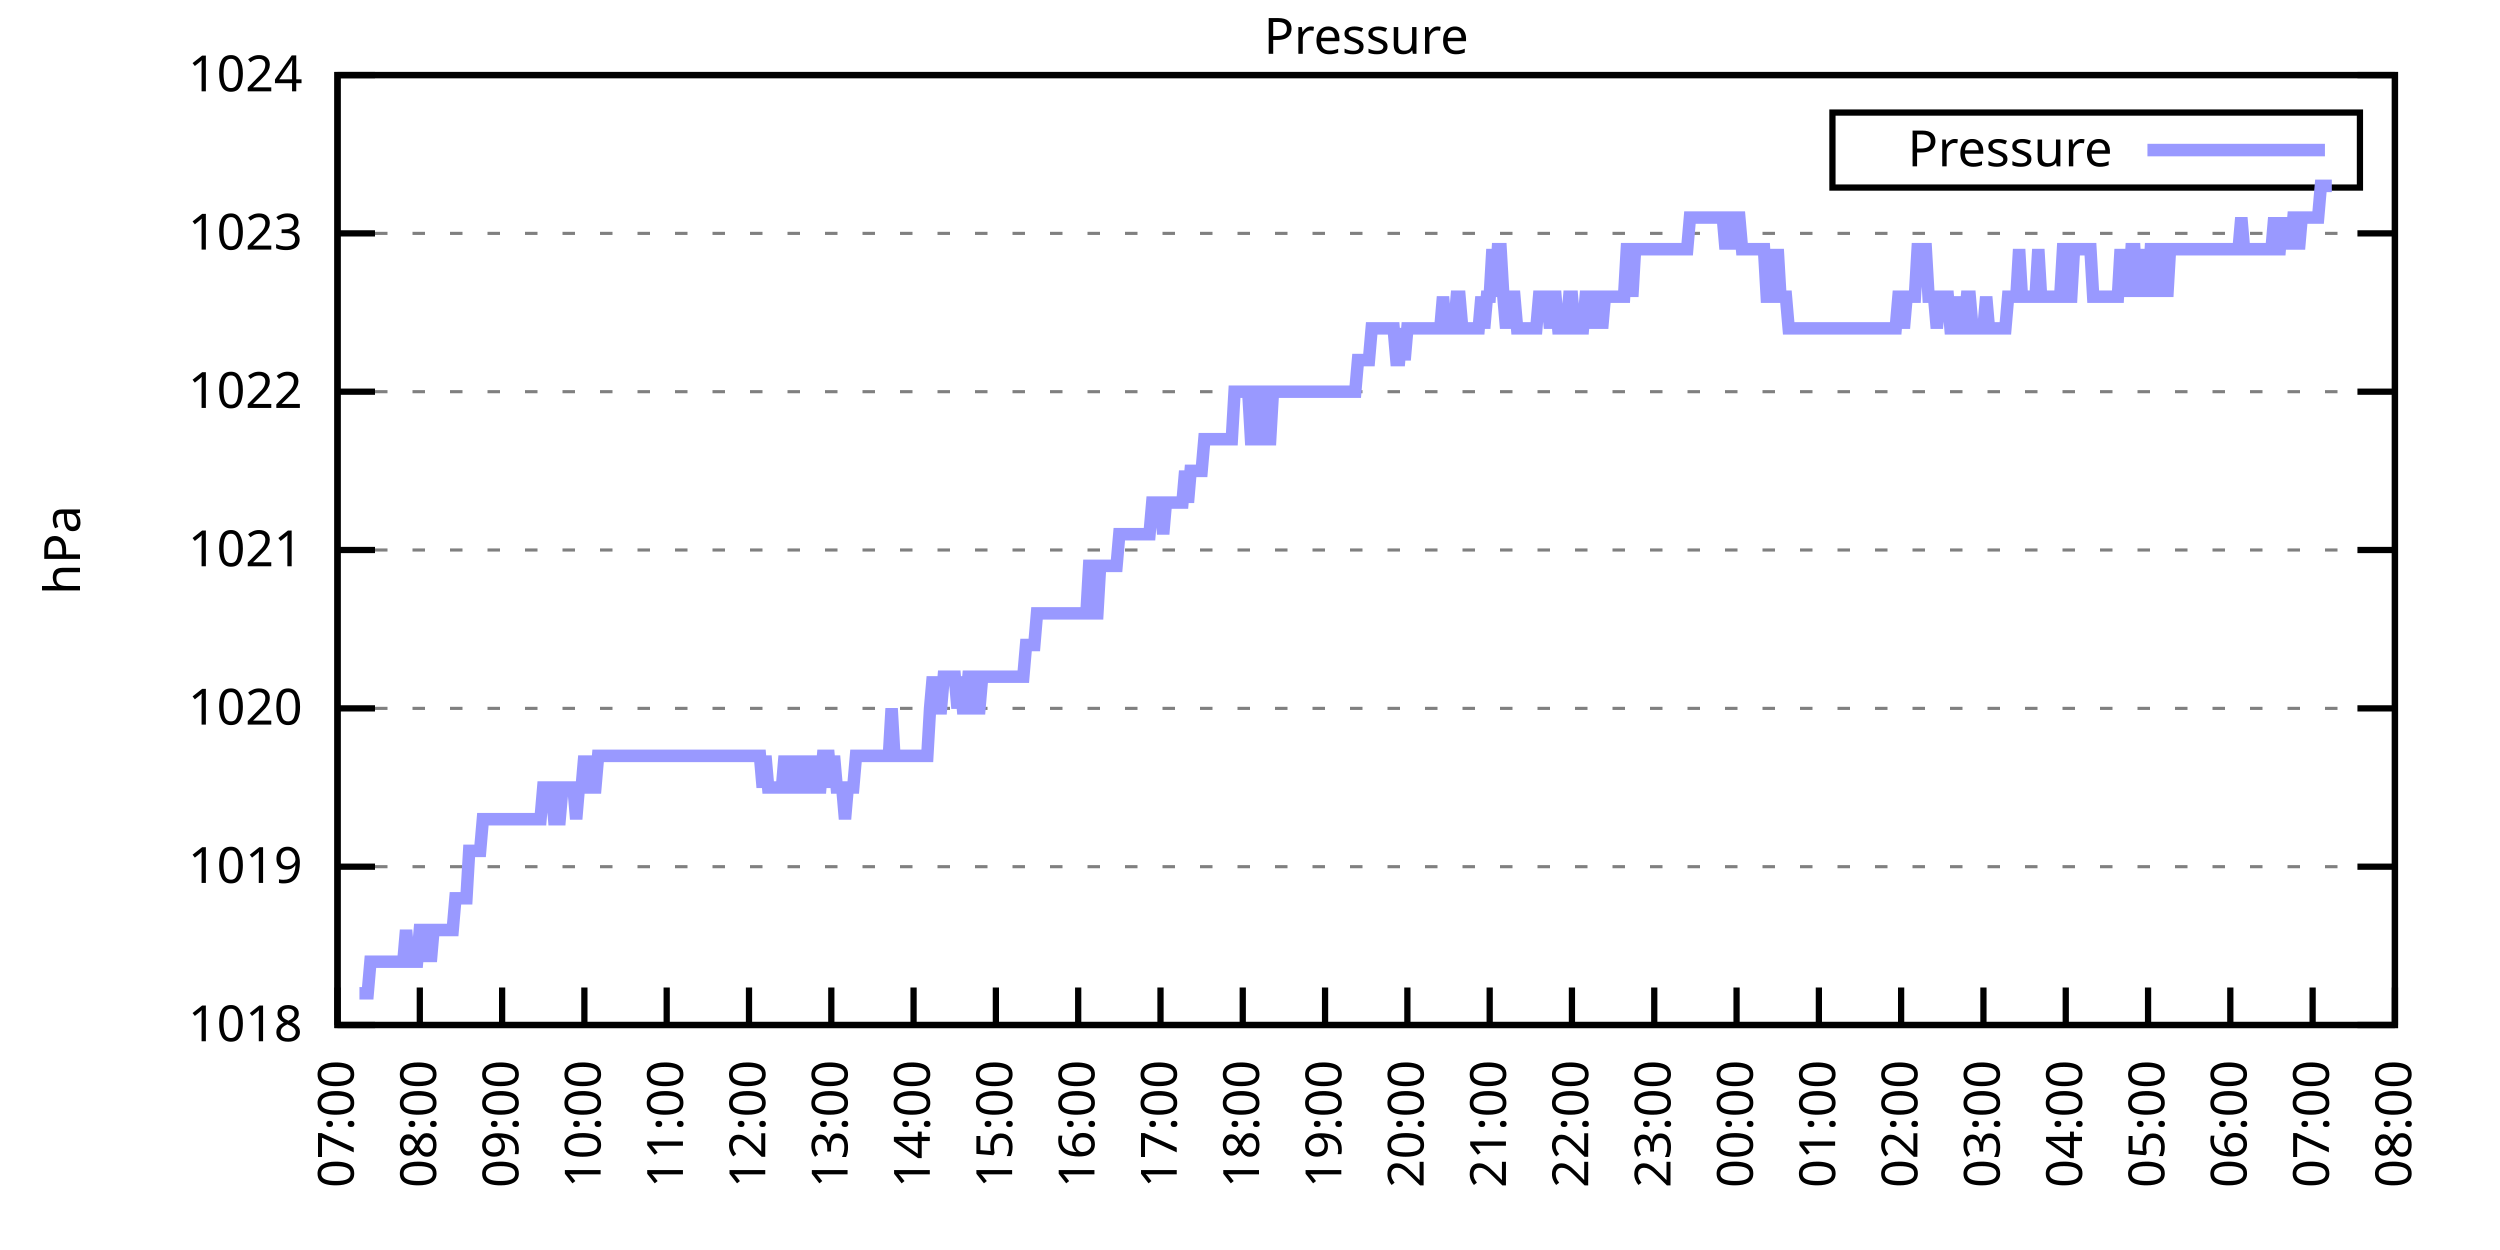
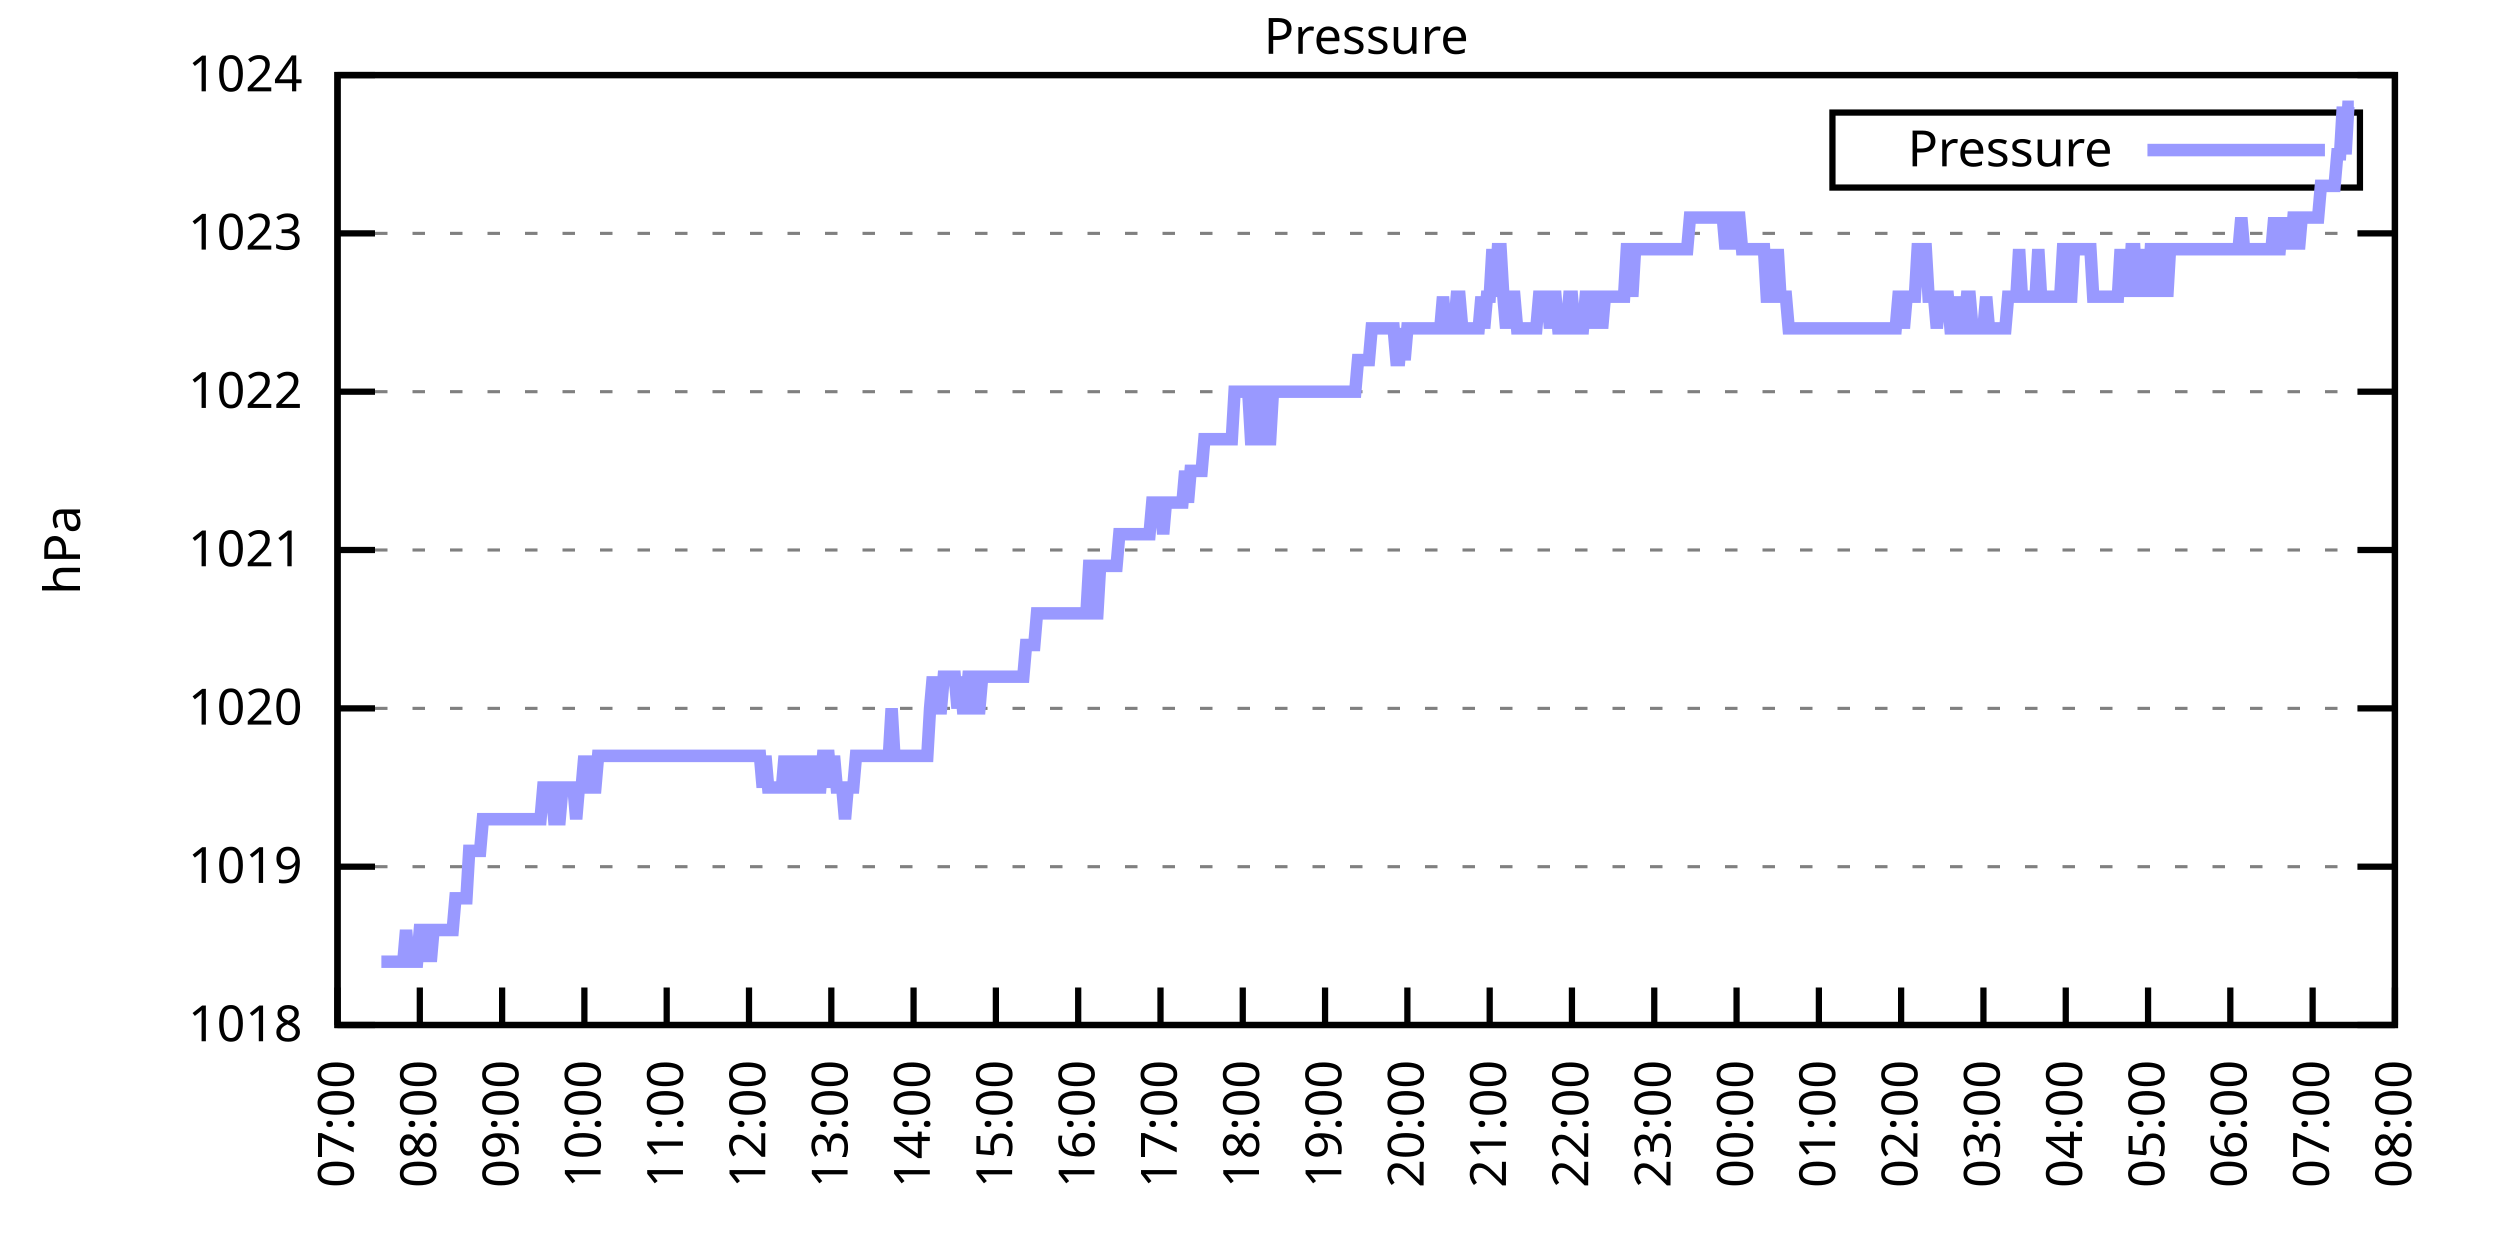
<svg xmlns="http://www.w3.org/2000/svg" xmlns:xlink="http://www.w3.org/1999/xlink" width="400" height="200" viewBox="0 0 400 200">
  <g id="gnuplot_canvas">
    <rect x="0" y="0" width="400" height="200" fill="none" />
    <defs>
      <circle id="gpDot" r="0.5" stroke-width="0.5" stroke="currentColor" />
      <path id="gpPt0" stroke-width="0.333" stroke="currentColor" d="M-1,0 h2 M0,-1 v2" />
      <path id="gpPt1" stroke-width="0.333" stroke="currentColor" d="M-1,-1 L1,1 M1,-1 L-1,1" />
      <path id="gpPt2" stroke-width="0.333" stroke="currentColor" d="M-1,0 L1,0 M0,-1 L0,1 M-1,-1 L1,1 M-1,1 L1,-1" />
      <rect id="gpPt3" stroke-width="0.333" stroke="currentColor" x="-1" y="-1" width="2" height="2" />
      <rect id="gpPt4" stroke-width="0.333" stroke="currentColor" fill="currentColor" x="-1" y="-1" width="2" height="2" />
      <circle id="gpPt5" stroke-width="0.333" stroke="currentColor" cx="0" cy="0" r="1" />
      <use xlink:href="#gpPt5" id="gpPt6" fill="currentColor" stroke="none" />
      <path id="gpPt7" stroke-width="0.333" stroke="currentColor" d="M0,-1.33 L-1.33,0.67 L1.33,0.67 z" />
      <use xlink:href="#gpPt7" id="gpPt8" fill="currentColor" stroke="none" />
      <use xlink:href="#gpPt7" id="gpPt9" stroke="currentColor" transform="rotate(180)" />
      <use xlink:href="#gpPt9" id="gpPt10" fill="currentColor" stroke="none" />
      <use xlink:href="#gpPt3" id="gpPt11" stroke="currentColor" transform="rotate(45)" />
      <use xlink:href="#gpPt11" id="gpPt12" fill="currentColor" stroke="none" />
      <path id="gpPt13" stroke-width="0.333" stroke="currentColor" d="M0,1.330 L1.265,0.411 L0.782,-1.067 L-0.782,-1.076 L-1.265,0.411 z" />
      <use xlink:href="#gpPt13" id="gpPt14" fill="currentColor" stroke="none" />
      <filter id="textbox" filterUnits="objectBoundingBox" x="0" y="0" height="1" width="1">
        <feFlood flood-color="white" flood-opacity="1" result="bgnd" />
        <feComposite in="SourceGraphic" in2="bgnd" operator="atop" />
      </filter>
      <filter id="greybox" filterUnits="objectBoundingBox" x="0" y="0" height="1" width="1">
        <feFlood flood-color="lightgrey" flood-opacity="1" result="grey" />
        <feComposite in="SourceGraphic" in2="grey" operator="atop" />
      </filter>
    </defs>
    <g fill="none" color="white" stroke="currentColor" stroke-width="1.00" stroke-linecap="butt" stroke-linejoin="miter">
</g>
    <g fill="none" color="black" stroke="currentColor" stroke-width="1.00" stroke-linecap="butt" stroke-linejoin="miter">
      <g stroke="none" shape-rendering="crispEdges">
        <polygon fill="rgb(255, 255, 255)" points="54.00,164.00 383.18,164.00 383.18,12.02 54.00,12.02 " />
      </g>
    </g>
    <g fill="none" color="black" stroke="currentColor" stroke-width="1.00" stroke-linecap="butt" stroke-linejoin="miter">
</g>
    <g fill="none" color="black" stroke="black" stroke-width="0.50" stroke-linecap="butt" stroke-linejoin="miter">
</g>
    <g fill="none" color="gray" stroke="currentColor" stroke-width="0.50" stroke-linecap="butt" stroke-linejoin="miter">
      <path stroke="gray" stroke-dasharray="2,4" class="gridline" d="M54.00,164.00 L383.19,164.00  " />
    </g>
    <g fill="none" color="gray" stroke="gray" stroke-width="1.00" stroke-linecap="butt" stroke-linejoin="miter">
</g>
    <g fill="none" color="black" stroke="currentColor" stroke-width="1.00" stroke-linecap="butt" stroke-linejoin="miter">
      <path stroke="black" d="M54.00,164.00 L60.00,164.00 M383.19,164.00 L377.19,164.00  " />
      <g transform="translate(48.40,166.60)" stroke="none" fill="black" font-family="Sans" font-size="8.00" text-anchor="end">
        <text>
          <tspan font-family="Sans"> 1018</tspan>
        </text>
      </g>
    </g>
    <g fill="none" color="black" stroke="currentColor" stroke-width="1.00" stroke-linecap="butt" stroke-linejoin="miter">
</g>
    <g fill="none" color="black" stroke="black" stroke-width="0.50" stroke-linecap="butt" stroke-linejoin="miter">
</g>
    <g fill="none" color="gray" stroke="currentColor" stroke-width="0.50" stroke-linecap="butt" stroke-linejoin="miter">
      <path stroke="gray" stroke-dasharray="2,4" class="gridline" d="M54.00,138.67 L383.19,138.67  " />
    </g>
    <g fill="none" color="gray" stroke="gray" stroke-width="1.00" stroke-linecap="butt" stroke-linejoin="miter">
</g>
    <g fill="none" color="black" stroke="currentColor" stroke-width="1.00" stroke-linecap="butt" stroke-linejoin="miter">
      <path stroke="black" d="M54.00,138.67 L60.00,138.67 M383.19,138.67 L377.19,138.67  " />
      <g transform="translate(48.40,141.27)" stroke="none" fill="black" font-family="Sans" font-size="8.00" text-anchor="end">
        <text>
          <tspan font-family="Sans"> 1019</tspan>
        </text>
      </g>
    </g>
    <g fill="none" color="black" stroke="currentColor" stroke-width="1.00" stroke-linecap="butt" stroke-linejoin="miter">
</g>
    <g fill="none" color="black" stroke="black" stroke-width="0.50" stroke-linecap="butt" stroke-linejoin="miter">
</g>
    <g fill="none" color="gray" stroke="currentColor" stroke-width="0.50" stroke-linecap="butt" stroke-linejoin="miter">
      <path stroke="gray" stroke-dasharray="2,4" class="gridline" d="M54.00,113.34 L383.19,113.34  " />
    </g>
    <g fill="none" color="gray" stroke="gray" stroke-width="1.00" stroke-linecap="butt" stroke-linejoin="miter">
</g>
    <g fill="none" color="black" stroke="currentColor" stroke-width="1.00" stroke-linecap="butt" stroke-linejoin="miter">
      <path stroke="black" d="M54.00,113.34 L60.00,113.34 M383.19,113.34 L377.19,113.34  " />
      <g transform="translate(48.40,115.94)" stroke="none" fill="black" font-family="Sans" font-size="8.00" text-anchor="end">
        <text>
          <tspan font-family="Sans"> 1020</tspan>
        </text>
      </g>
    </g>
    <g fill="none" color="black" stroke="currentColor" stroke-width="1.00" stroke-linecap="butt" stroke-linejoin="miter">
</g>
    <g fill="none" color="black" stroke="black" stroke-width="0.50" stroke-linecap="butt" stroke-linejoin="miter">
</g>
    <g fill="none" color="gray" stroke="currentColor" stroke-width="0.50" stroke-linecap="butt" stroke-linejoin="miter">
      <path stroke="gray" stroke-dasharray="2,4" class="gridline" d="M54.00,88.00 L383.19,88.00  " />
    </g>
    <g fill="none" color="gray" stroke="gray" stroke-width="1.00" stroke-linecap="butt" stroke-linejoin="miter">
</g>
    <g fill="none" color="black" stroke="currentColor" stroke-width="1.00" stroke-linecap="butt" stroke-linejoin="miter">
      <path stroke="black" d="M54.00,88.00 L60.00,88.00 M383.19,88.00 L377.19,88.00  " />
      <g transform="translate(48.40,90.60)" stroke="none" fill="black" font-family="Sans" font-size="8.00" text-anchor="end">
        <text>
          <tspan font-family="Sans"> 1021</tspan>
        </text>
      </g>
    </g>
    <g fill="none" color="black" stroke="currentColor" stroke-width="1.00" stroke-linecap="butt" stroke-linejoin="miter">
</g>
    <g fill="none" color="black" stroke="black" stroke-width="0.50" stroke-linecap="butt" stroke-linejoin="miter">
</g>
    <g fill="none" color="gray" stroke="currentColor" stroke-width="0.50" stroke-linecap="butt" stroke-linejoin="miter">
      <path stroke="gray" stroke-dasharray="2,4" class="gridline" d="M54.00,62.67 L383.19,62.67  " />
    </g>
    <g fill="none" color="gray" stroke="gray" stroke-width="1.00" stroke-linecap="butt" stroke-linejoin="miter">
</g>
    <g fill="none" color="black" stroke="currentColor" stroke-width="1.00" stroke-linecap="butt" stroke-linejoin="miter">
      <path stroke="black" d="M54.00,62.67 L60.00,62.67 M383.19,62.67 L377.19,62.67  " />
      <g transform="translate(48.40,65.27)" stroke="none" fill="black" font-family="Sans" font-size="8.00" text-anchor="end">
        <text>
          <tspan font-family="Sans"> 1022</tspan>
        </text>
      </g>
    </g>
    <g fill="none" color="black" stroke="currentColor" stroke-width="1.00" stroke-linecap="butt" stroke-linejoin="miter">
</g>
    <g fill="none" color="black" stroke="black" stroke-width="0.50" stroke-linecap="butt" stroke-linejoin="miter">
</g>
    <g fill="none" color="gray" stroke="currentColor" stroke-width="0.50" stroke-linecap="butt" stroke-linejoin="miter">
      <path stroke="gray" stroke-dasharray="2,4" class="gridline" d="M54.00,37.34 L383.19,37.34  " />
    </g>
    <g fill="none" color="gray" stroke="gray" stroke-width="1.00" stroke-linecap="butt" stroke-linejoin="miter">
</g>
    <g fill="none" color="black" stroke="currentColor" stroke-width="1.00" stroke-linecap="butt" stroke-linejoin="miter">
      <path stroke="black" d="M54.00,37.34 L60.00,37.34 M383.19,37.34 L377.19,37.34  " />
      <g transform="translate(48.40,39.94)" stroke="none" fill="black" font-family="Sans" font-size="8.00" text-anchor="end">
        <text>
          <tspan font-family="Sans"> 1023</tspan>
        </text>
      </g>
    </g>
    <g fill="none" color="black" stroke="currentColor" stroke-width="1.00" stroke-linecap="butt" stroke-linejoin="miter">
</g>
    <g fill="none" color="black" stroke="black" stroke-width="0.50" stroke-linecap="butt" stroke-linejoin="miter">
</g>
    <g fill="none" color="gray" stroke="currentColor" stroke-width="0.50" stroke-linecap="butt" stroke-linejoin="miter">
      <path stroke="gray" stroke-dasharray="2,4" class="gridline" d="M54.00,12.01 L383.19,12.01  " />
    </g>
    <g fill="none" color="gray" stroke="gray" stroke-width="1.00" stroke-linecap="butt" stroke-linejoin="miter">
</g>
    <g fill="none" color="black" stroke="currentColor" stroke-width="1.00" stroke-linecap="butt" stroke-linejoin="miter">
      <path stroke="black" d="M54.00,12.01 L60.00,12.01 M383.19,12.01 L377.19,12.01  " />
      <g transform="translate(48.40,14.61)" stroke="none" fill="black" font-family="Sans" font-size="8.00" text-anchor="end">
        <text>
          <tspan font-family="Sans"> 1024</tspan>
        </text>
      </g>
    </g>
    <g fill="none" color="black" stroke="currentColor" stroke-width="1.00" stroke-linecap="butt" stroke-linejoin="miter">
      <path stroke="black" d="M54.00,164.00 L54.00,158.00  " />
      <g transform="translate(56.60,169.60) rotate(270.00)" stroke="none" fill="black" font-family="Sans" font-size="8.00" text-anchor="end">
        <text>
          <tspan font-family="Sans">07:00</tspan>
        </text>
      </g>
    </g>
    <g fill="none" color="black" stroke="currentColor" stroke-width="1.00" stroke-linecap="butt" stroke-linejoin="miter">
      <path stroke="black" d="M67.17,164.00 L67.17,158.00  " />
      <g transform="translate(69.77,169.60) rotate(270.00)" stroke="none" fill="black" font-family="Sans" font-size="8.00" text-anchor="end">
        <text>
          <tspan font-family="Sans">08:00</tspan>
        </text>
      </g>
    </g>
    <g fill="none" color="black" stroke="currentColor" stroke-width="1.00" stroke-linecap="butt" stroke-linejoin="miter">
      <path stroke="black" d="M80.34,164.00 L80.34,158.00  " />
      <g transform="translate(82.94,169.60) rotate(270.00)" stroke="none" fill="black" font-family="Sans" font-size="8.00" text-anchor="end">
        <text>
          <tspan font-family="Sans">09:00</tspan>
        </text>
      </g>
    </g>
    <g fill="none" color="black" stroke="currentColor" stroke-width="1.00" stroke-linecap="butt" stroke-linejoin="miter">
      <path stroke="black" d="M93.50,164.00 L93.50,158.00  " />
      <g transform="translate(96.10,169.60) rotate(270.00)" stroke="none" fill="black" font-family="Sans" font-size="8.00" text-anchor="end">
        <text>
          <tspan font-family="Sans">10:00</tspan>
        </text>
      </g>
    </g>
    <g fill="none" color="black" stroke="currentColor" stroke-width="1.00" stroke-linecap="butt" stroke-linejoin="miter">
      <path stroke="black" d="M106.67,164.00 L106.67,158.00  " />
      <g transform="translate(109.27,169.60) rotate(270.00)" stroke="none" fill="black" font-family="Sans" font-size="8.00" text-anchor="end">
        <text>
          <tspan font-family="Sans">11:00</tspan>
        </text>
      </g>
    </g>
    <g fill="none" color="black" stroke="currentColor" stroke-width="1.00" stroke-linecap="butt" stroke-linejoin="miter">
      <path stroke="black" d="M119.84,164.00 L119.84,158.00  " />
      <g transform="translate(122.44,169.60) rotate(270.00)" stroke="none" fill="black" font-family="Sans" font-size="8.00" text-anchor="end">
        <text>
          <tspan font-family="Sans">12:00</tspan>
        </text>
      </g>
    </g>
    <g fill="none" color="black" stroke="currentColor" stroke-width="1.00" stroke-linecap="butt" stroke-linejoin="miter">
      <path stroke="black" d="M133.01,164.00 L133.01,158.00  " />
      <g transform="translate(135.61,169.60) rotate(270.00)" stroke="none" fill="black" font-family="Sans" font-size="8.00" text-anchor="end">
        <text>
          <tspan font-family="Sans">13:00</tspan>
        </text>
      </g>
    </g>
    <g fill="none" color="black" stroke="currentColor" stroke-width="1.00" stroke-linecap="butt" stroke-linejoin="miter">
      <path stroke="black" d="M146.17,164.00 L146.17,158.00  " />
      <g transform="translate(148.77,169.60) rotate(270.00)" stroke="none" fill="black" font-family="Sans" font-size="8.00" text-anchor="end">
        <text>
          <tspan font-family="Sans">14:00</tspan>
        </text>
      </g>
    </g>
    <g fill="none" color="black" stroke="currentColor" stroke-width="1.00" stroke-linecap="butt" stroke-linejoin="miter">
      <path stroke="black" d="M159.34,164.00 L159.34,158.00  " />
      <g transform="translate(161.94,169.60) rotate(270.00)" stroke="none" fill="black" font-family="Sans" font-size="8.00" text-anchor="end">
        <text>
          <tspan font-family="Sans">15:00</tspan>
        </text>
      </g>
    </g>
    <g fill="none" color="black" stroke="currentColor" stroke-width="1.00" stroke-linecap="butt" stroke-linejoin="miter">
      <path stroke="black" d="M172.51,164.00 L172.51,158.00  " />
      <g transform="translate(175.11,169.60) rotate(270.00)" stroke="none" fill="black" font-family="Sans" font-size="8.00" text-anchor="end">
        <text>
          <tspan font-family="Sans">16:00</tspan>
        </text>
      </g>
    </g>
    <g fill="none" color="black" stroke="currentColor" stroke-width="1.00" stroke-linecap="butt" stroke-linejoin="miter">
      <path stroke="black" d="M185.68,164.00 L185.68,158.00  " />
      <g transform="translate(188.28,169.60) rotate(270.00)" stroke="none" fill="black" font-family="Sans" font-size="8.00" text-anchor="end">
        <text>
          <tspan font-family="Sans">17:00</tspan>
        </text>
      </g>
    </g>
    <g fill="none" color="black" stroke="currentColor" stroke-width="1.00" stroke-linecap="butt" stroke-linejoin="miter">
      <path stroke="black" d="M198.84,164.00 L198.84,158.00  " />
      <g transform="translate(201.44,169.60) rotate(270.00)" stroke="none" fill="black" font-family="Sans" font-size="8.00" text-anchor="end">
        <text>
          <tspan font-family="Sans">18:00</tspan>
        </text>
      </g>
    </g>
    <g fill="none" color="black" stroke="currentColor" stroke-width="1.00" stroke-linecap="butt" stroke-linejoin="miter">
      <path stroke="black" d="M212.01,164.00 L212.01,158.00  " />
      <g transform="translate(214.61,169.60) rotate(270.00)" stroke="none" fill="black" font-family="Sans" font-size="8.00" text-anchor="end">
        <text>
          <tspan font-family="Sans">19:00</tspan>
        </text>
      </g>
    </g>
    <g fill="none" color="black" stroke="currentColor" stroke-width="1.00" stroke-linecap="butt" stroke-linejoin="miter">
      <path stroke="black" d="M225.18,164.00 L225.18,158.00  " />
      <g transform="translate(227.78,169.60) rotate(270.00)" stroke="none" fill="black" font-family="Sans" font-size="8.00" text-anchor="end">
        <text>
          <tspan font-family="Sans">20:00</tspan>
        </text>
      </g>
    </g>
    <g fill="none" color="black" stroke="currentColor" stroke-width="1.00" stroke-linecap="butt" stroke-linejoin="miter">
      <path stroke="black" d="M238.35,164.00 L238.35,158.00  " />
      <g transform="translate(240.95,169.60) rotate(270.00)" stroke="none" fill="black" font-family="Sans" font-size="8.00" text-anchor="end">
        <text>
          <tspan font-family="Sans">21:00</tspan>
        </text>
      </g>
    </g>
    <g fill="none" color="black" stroke="currentColor" stroke-width="1.00" stroke-linecap="butt" stroke-linejoin="miter">
      <path stroke="black" d="M251.51,164.00 L251.51,158.00  " />
      <g transform="translate(254.11,169.60) rotate(270.00)" stroke="none" fill="black" font-family="Sans" font-size="8.00" text-anchor="end">
        <text>
          <tspan font-family="Sans">22:00</tspan>
        </text>
      </g>
    </g>
    <g fill="none" color="black" stroke="currentColor" stroke-width="1.00" stroke-linecap="butt" stroke-linejoin="miter">
      <path stroke="black" d="M264.68,164.00 L264.68,158.00  " />
      <g transform="translate(267.28,169.60) rotate(270.00)" stroke="none" fill="black" font-family="Sans" font-size="8.00" text-anchor="end">
        <text>
          <tspan font-family="Sans">23:00</tspan>
        </text>
      </g>
    </g>
    <g fill="none" color="black" stroke="currentColor" stroke-width="1.00" stroke-linecap="butt" stroke-linejoin="miter">
      <path stroke="black" d="M277.85,164.00 L277.85,158.00  " />
      <g transform="translate(280.45,169.60) rotate(270.00)" stroke="none" fill="black" font-family="Sans" font-size="8.00" text-anchor="end">
        <text>
          <tspan font-family="Sans">00:00</tspan>
        </text>
      </g>
    </g>
    <g fill="none" color="black" stroke="currentColor" stroke-width="1.00" stroke-linecap="butt" stroke-linejoin="miter">
      <path stroke="black" d="M291.02,164.00 L291.02,158.00  " />
      <g transform="translate(293.62,169.60) rotate(270.00)" stroke="none" fill="black" font-family="Sans" font-size="8.00" text-anchor="end">
        <text>
          <tspan font-family="Sans">01:00</tspan>
        </text>
      </g>
    </g>
    <g fill="none" color="black" stroke="currentColor" stroke-width="1.00" stroke-linecap="butt" stroke-linejoin="miter">
      <path stroke="black" d="M304.18,164.00 L304.18,158.00  " />
      <g transform="translate(306.78,169.60) rotate(270.00)" stroke="none" fill="black" font-family="Sans" font-size="8.00" text-anchor="end">
        <text>
          <tspan font-family="Sans">02:00</tspan>
        </text>
      </g>
    </g>
    <g fill="none" color="black" stroke="currentColor" stroke-width="1.00" stroke-linecap="butt" stroke-linejoin="miter">
      <path stroke="black" d="M317.35,164.00 L317.35,158.00  " />
      <g transform="translate(319.95,169.60) rotate(270.00)" stroke="none" fill="black" font-family="Sans" font-size="8.00" text-anchor="end">
        <text>
          <tspan font-family="Sans">03:00</tspan>
        </text>
      </g>
    </g>
    <g fill="none" color="black" stroke="currentColor" stroke-width="1.00" stroke-linecap="butt" stroke-linejoin="miter">
      <path stroke="black" d="M330.52,164.00 L330.52,158.00  " />
      <g transform="translate(333.12,169.60) rotate(270.00)" stroke="none" fill="black" font-family="Sans" font-size="8.00" text-anchor="end">
        <text>
          <tspan font-family="Sans">04:00</tspan>
        </text>
      </g>
    </g>
    <g fill="none" color="black" stroke="currentColor" stroke-width="1.00" stroke-linecap="butt" stroke-linejoin="miter">
      <path stroke="black" d="M343.69,164.00 L343.69,158.00  " />
      <g transform="translate(346.29,169.60) rotate(270.00)" stroke="none" fill="black" font-family="Sans" font-size="8.00" text-anchor="end">
        <text>
          <tspan font-family="Sans">05:00</tspan>
        </text>
      </g>
    </g>
    <g fill="none" color="black" stroke="currentColor" stroke-width="1.00" stroke-linecap="butt" stroke-linejoin="miter">
      <path stroke="black" d="M356.85,164.00 L356.85,158.00  " />
      <g transform="translate(359.45,169.60) rotate(270.00)" stroke="none" fill="black" font-family="Sans" font-size="8.00" text-anchor="end">
        <text>
          <tspan font-family="Sans">06:00</tspan>
        </text>
      </g>
    </g>
    <g fill="none" color="black" stroke="currentColor" stroke-width="1.00" stroke-linecap="butt" stroke-linejoin="miter">
      <path stroke="black" d="M370.02,164.00 L370.02,158.00  " />
      <g transform="translate(372.62,169.60) rotate(270.00)" stroke="none" fill="black" font-family="Sans" font-size="8.00" text-anchor="end">
        <text>
          <tspan font-family="Sans">07:00</tspan>
        </text>
      </g>
    </g>
    <g fill="none" color="black" stroke="currentColor" stroke-width="1.00" stroke-linecap="butt" stroke-linejoin="miter">
      <path stroke="black" d="M383.19,164.00 L383.19,158.00  " />
      <g transform="translate(385.79,169.60) rotate(270.00)" stroke="none" fill="black" font-family="Sans" font-size="8.00" text-anchor="end">
        <text>
          <tspan font-family="Sans">08:00</tspan>
        </text>
      </g>
    </g>
    <g fill="none" color="black" stroke="currentColor" stroke-width="1.00" stroke-linecap="butt" stroke-linejoin="miter">
</g>
    <g fill="none" color="black" stroke="currentColor" stroke-width="1.00" stroke-linecap="butt" stroke-linejoin="miter">
      <path stroke="black" d="M54.00,12.01 L54.00,164.00 L383.19,164.00 L383.19,12.01 L54.00,12.01 Z  " />
    </g>
    <g fill="none" color="black" stroke="currentColor" stroke-width="1.00" stroke-linecap="butt" stroke-linejoin="miter">
</g>
    <g fill="none" color="black" stroke="currentColor" stroke-width="1.00" stroke-linecap="butt" stroke-linejoin="miter">
      <path stroke="black" d="M293.19,30.01 L293.19,18.01 L377.59,18.01 L377.59,30.01 L293.19,30.01 Z  " />
    </g>
    <g id="Pressure_plot_1">
      <g fill="none" color="white" stroke="black" stroke-width="2.00" stroke-linecap="butt" stroke-linejoin="miter">
</g>
      <g fill="none" color="black" stroke="currentColor" stroke-width="2.00" stroke-linecap="butt" stroke-linejoin="miter">
        <g transform="translate(337.99,26.61)" stroke="none" fill="black" font-family="Sans" font-size="8.00" text-anchor="end">
          <text>
            <tspan font-family="Sans">Pressure</tspan>
          </text>
        </g>
      </g>
      <g fill="none" color="black" stroke="currentColor" stroke-width="2.00" stroke-linecap="butt" stroke-linejoin="miter">
-         <path stroke="rgb(153, 153, 255)" d="M343.59,24.01 L371.99,24.01 M57.51,158.93 L57.95,158.93 L58.39,158.93 L58.83,158.93 L59.27,153.87 L59.71,153.87   L60.14,153.87 L60.58,153.87 L61.02,153.87 L61.46,153.87 L61.90,153.87 L62.34,153.87 L62.78,153.87 L63.22,153.87   L63.66,153.87 L64.10,153.87 L64.53,153.87 L64.97,148.80 L65.41,153.87 L65.85,153.87 L66.29,153.87 L66.73,153.87   L67.17,148.80 L67.61,148.80 L68.05,153.87 L68.48,148.80 L68.92,153.87 L69.36,148.80 L69.80,148.80 L70.24,148.80   L70.68,148.80 L71.12,148.80 L71.56,148.80 L72.00,148.80 L72.43,148.80 L72.87,143.73 L73.31,143.73 L73.75,143.73   L74.19,143.73 L74.63,143.73 L75.07,136.14 L75.51,136.14 L75.95,136.14 L76.38,136.14 L76.82,136.14 L77.26,131.07   L77.70,131.07 L78.14,131.07 L78.58,131.07 L79.02,131.07 L79.46,131.07 L79.90,131.07 L80.34,131.07 L80.77,131.07   L81.21,131.07 L81.65,131.07 L82.09,131.07 L82.53,131.07 L82.97,131.07 L83.41,131.07 L83.85,131.07 L84.29,131.07   L84.72,131.07 L85.16,131.07 L85.60,131.07 L86.04,131.07 L86.48,131.07 L86.92,126.00 L87.36,126.00 L87.80,126.00   L88.24,126.00 L88.67,131.07 L89.11,131.07 L89.55,131.07 L89.99,126.00 L90.43,126.00 L90.87,126.00 L91.31,126.00   L91.75,126.00 L92.19,131.07 L92.62,126.00 L93.06,126.00 L93.50,120.94 L93.94,126.00 L94.38,120.94 L94.82,126.00   L95.26,126.00 L95.70,120.94 L96.14,120.94 L96.58,120.94 L97.01,120.94 L97.45,120.94 L97.89,120.94 L98.33,120.94   L98.77,120.94 L99.21,120.94 L99.65,120.94 L100.09,120.94 L100.53,120.94 L100.96,120.94 L101.40,120.94 L101.84,120.94   L102.28,120.94 L102.72,120.94 L103.16,120.94 L103.60,120.94 L104.04,120.94 L104.48,120.94 L104.91,120.94 L105.35,120.94   L105.79,120.94 L106.23,120.94 L106.67,120.94 L107.11,120.94 L107.55,120.94 L107.99,120.94 L108.43,120.94 L108.87,120.94   L109.30,120.94 L109.74,120.94 L110.18,120.94 L110.62,120.94 L111.06,120.94 L111.50,120.94 L111.94,120.94 L112.38,120.94   L112.82,120.94 L113.25,120.94 L113.69,120.94 L114.13,120.94 L114.57,120.94 L115.01,120.94 L115.45,120.94 L115.89,120.94   L116.33,120.94 L116.77,120.94 L117.20,120.94 L117.64,120.94 L118.08,120.94 L118.52,120.94 L118.96,120.94 L119.40,120.94   L119.84,120.94 L120.28,120.94 L120.72,120.94 L121.15,120.94 L121.59,120.94 L122.03,126.00 L122.47,120.94 L122.91,126.00   L123.35,126.00 L123.79,126.00 L124.23,126.00 L124.67,126.00 L125.11,126.00 L125.54,120.94 L125.98,126.00 L126.42,126.00   L126.86,120.94 L127.30,126.00 L127.74,126.00 L128.18,126.00 L128.62,120.94 L129.06,126.00 L129.49,126.00 L129.93,120.94   L130.37,126.00 L130.81,126.00 L131.25,126.00 L131.69,120.94 L132.13,120.94 L132.57,120.94 L133.01,126.00 L133.44,120.94   L133.88,126.00 L134.32,126.00 L134.76,126.00 L135.20,131.07 L135.64,126.00 L136.08,126.00 L136.52,126.00 L136.96,120.94   L137.39,120.94 L137.83,120.94 L138.27,120.94 L138.71,120.94 L139.15,120.94 L139.59,120.94 L140.03,120.94 L140.47,120.94   L140.91,120.94 L141.35,120.94 L141.78,120.94 L142.22,120.94 L142.66,113.34 L143.10,120.94 L143.54,120.94 L143.98,120.94   L144.42,120.94 L144.86,120.94 L145.30,120.94 L145.73,120.94 L146.17,120.94 L146.61,120.94 L147.05,120.94 L147.49,120.94   L147.93,120.94 L148.37,120.94 L148.81,113.34 L149.25,108.27 L149.68,113.34 L150.12,113.34 L150.56,113.34 L151.00,108.27   L151.44,108.27 L151.88,108.27 L152.32,108.27 L152.76,108.27 L153.20,113.34 L153.63,108.27 L154.07,113.34 L154.51,113.34   L154.95,108.27 L155.39,108.27 L155.83,113.34 L156.27,113.34 L156.71,113.34 L157.15,108.27 L157.59,108.27 L158.02,108.27   L158.46,108.27 L158.90,108.27 L159.34,108.27 L159.78,108.27 L160.22,108.27 L160.66,108.27 L161.10,108.27 L161.54,108.27   L161.97,108.27 L162.41,108.27 L162.85,108.27 L163.29,108.27 L163.73,108.27 L164.17,103.20 L164.61,103.20 L165.05,103.20   L165.49,103.20 L165.92,98.14 L166.36,98.14 L166.80,98.14 L167.24,98.14 L167.68,98.14 L168.12,98.14 L168.56,98.14   L169.00,98.14 L169.44,98.14 L169.87,98.14 L170.31,98.14 L170.75,98.14 L171.19,98.14 L171.63,98.14 L172.07,98.14   L172.51,98.14 L172.95,98.14 L173.39,98.14 L173.83,98.14 L174.26,90.54 L174.70,90.54 L175.14,98.14 L175.58,98.14   L176.02,90.54 L176.46,90.54 L176.90,90.54 L177.34,90.54 L177.78,90.54 L178.21,90.54 L178.65,90.54 L179.09,85.47   L179.53,85.47 L179.97,85.47 L180.41,85.47 L180.85,85.47 L181.29,85.47 L181.73,85.47 L182.16,85.47 L182.60,85.47   L183.04,85.47 L183.48,85.47 L183.92,85.47 L184.36,80.41 L184.80,80.41 L185.24,80.41 L185.68,80.41 L186.11,85.47   L186.55,80.41 L186.99,80.41 L187.43,80.41 L187.87,80.41 L188.31,80.41 L188.75,80.41 L189.19,80.41 L189.63,75.34   L190.07,80.41 L190.50,75.34 L190.94,75.34 L191.38,75.34 L191.82,75.34 L192.26,75.34 L192.70,70.27 L193.14,70.27   L193.58,70.27 L194.02,70.27 L194.45,70.27 L194.89,70.27 L195.33,70.27 L195.77,70.27 L196.21,70.27 L196.65,70.27   L197.09,70.27 L197.53,62.67 L197.97,62.67 L198.40,62.67 L198.84,62.67 L199.28,62.67 L199.72,62.67 L200.16,70.27   L200.60,70.27 L201.04,70.27 L201.48,62.67 L201.92,62.67 L202.35,70.27 L202.79,70.27 L203.23,70.27 L203.67,62.67   L204.11,62.67 L204.55,62.67 L204.99,62.67 L205.43,62.67 L205.87,62.67 L206.31,62.67 L206.74,62.67 L207.18,62.67   L207.62,62.67 L208.06,62.67 L208.50,62.67 L208.94,62.67 L209.38,62.67 L209.82,62.67 L210.26,62.67 L210.69,62.67   L211.13,62.67 L211.57,62.67 L212.01,62.67 L212.45,62.67 L212.89,62.67 L213.33,62.67 L213.77,62.67 L214.21,62.67   L214.64,62.67 L215.08,62.67 L215.52,62.67 L215.96,62.67 L216.40,62.67 L216.84,62.67 L217.28,57.61 L217.72,57.61   L218.16,57.61 L218.60,57.61 L219.03,57.61 L219.47,52.54 L219.91,52.54 L220.35,52.54 L220.79,52.54 L221.23,52.54   L221.67,52.54 L222.11,52.54 L222.55,52.54 L222.98,52.54 L223.42,57.61 L223.86,57.61 L224.30,52.54 L224.74,57.61   L225.18,52.54 L225.62,52.54 L226.06,52.54 L226.50,52.54 L226.93,52.54 L227.37,52.54 L227.81,52.54 L228.25,52.54   L228.69,52.54 L229.13,52.54 L229.57,52.54 L230.01,52.54 L230.45,52.54 L230.88,47.47 L231.32,52.54 L231.76,52.54   L232.20,52.54 L232.64,52.54 L233.08,47.47 L233.52,47.47 L233.96,52.54 L234.40,52.54 L234.84,52.54 L235.27,52.54   L235.71,52.54 L236.15,52.54 L236.59,52.54 L237.03,47.47 L237.47,52.54 L237.91,47.47 L238.35,47.47 L238.79,39.87   L239.22,47.47 L239.66,39.87 L240.10,39.87 L240.54,47.47 L240.98,52.54 L241.42,47.47 L241.86,47.47 L242.30,47.47   L242.74,52.54 L243.17,52.54 L243.61,52.54 L244.05,52.54 L244.49,52.54 L244.93,52.54 L245.37,52.54 L245.81,52.54   L246.25,47.47 L246.69,47.47 L247.12,47.47 L247.56,47.47 L248.00,52.54 L248.44,47.47 L248.88,47.47 L249.32,52.54   L249.76,52.54 L250.20,52.54 L250.64,52.54 L251.08,47.47 L251.51,47.47 L251.95,52.54 L252.39,52.54 L252.83,52.54   L253.27,52.54 L253.71,47.47 L254.15,47.47 L254.59,52.54 L255.03,47.47 L255.46,47.47 L255.90,47.47 L256.34,52.54   L256.78,47.47 L257.22,47.47 L258.10,47.47 L258.54,47.47 L258.98,47.47 L259.41,47.47 L259.85,47.47 L260.29,39.87   L260.73,39.87 L261.17,47.47 L261.61,39.87 L262.05,39.87 L262.49,39.87 L262.93,39.87 L263.36,39.87 L263.80,39.87   L264.24,39.87 L264.68,39.87 L265.12,39.87 L265.56,39.87 L266.00,39.87 L266.44,39.87 L266.88,39.87 L267.32,39.87   L267.75,39.87 L268.19,39.87 L268.63,39.87 L269.07,39.87 L269.51,39.87 L269.95,39.87 L270.39,34.81 L270.83,34.81   L271.27,34.81 L271.70,34.81 L272.14,34.81 L272.58,34.81 L273.02,34.81 L273.46,34.81 L273.90,34.81 L274.34,34.81   L274.78,34.81 L275.22,34.81 L275.65,34.81 L276.09,39.87 L276.53,34.81 L276.97,39.87 L277.41,34.81 L277.85,34.81   L278.29,34.81 L278.73,39.87 L279.17,39.87 L279.60,39.87 L280.04,39.87 L280.48,39.87 L280.92,39.87 L281.36,39.87   L281.80,39.87 L282.24,39.87 L282.68,47.47 L283.12,47.47 L283.56,39.87 L283.99,47.47 L284.43,39.87 L284.87,47.47   L285.31,47.47 L285.75,47.47 L286.19,52.54 L286.63,52.54 L287.07,52.54 L287.51,52.54 L287.94,52.54 L288.38,52.54   L288.82,52.54 L289.26,52.54 L289.70,52.54 L290.14,52.54 L290.58,52.54 L291.02,52.54 L291.46,52.54 L291.89,52.54   L292.33,52.54 L292.77,52.54 L293.21,52.54 L293.65,52.54 L294.09,52.54 L294.53,52.54 L294.97,52.54 L295.41,52.54   L295.84,52.54 L296.28,52.54 L296.72,52.54 L297.16,52.54 L297.60,52.54 L298.04,52.54 L298.48,52.54 L298.92,52.54   L299.36,52.54 L299.80,52.54 L300.23,52.54 L300.67,52.54 L301.11,52.54 L301.55,52.54 L301.99,52.54 L302.43,52.54   L302.87,52.54 L303.31,52.54 L303.75,47.47 L304.18,47.47 L304.62,52.54 L305.06,47.47 L305.50,47.47 L305.94,47.47   L306.38,47.47 L306.82,39.87 L307.26,39.87 L307.70,39.87 L308.13,39.87 L308.57,47.47 L309.01,47.47 L309.45,47.47   L309.89,52.54 L310.33,47.47 L310.77,47.47 L311.21,47.47 L311.65,47.47 L312.08,52.54 L312.52,52.54 L312.96,47.47   L313.40,52.54 L313.84,52.54 L314.28,52.54 L314.72,47.47 L315.16,47.47 L315.60,52.54 L316.04,52.54 L316.47,52.54   L316.91,52.54 L317.35,52.54 L317.79,47.47 L318.23,52.54 L318.67,52.54 L319.11,52.54 L319.55,52.54 L319.99,52.54   L320.42,52.54 L320.86,52.54 L321.30,47.47 L321.74,47.47 L322.18,47.47 L322.62,47.47 L323.06,39.87 L323.50,47.47   L323.94,47.47 L324.37,47.47 L324.81,47.47 L325.25,47.47 L325.69,47.47 L326.13,39.87 L326.57,47.47 L327.01,47.47   L327.45,47.47 L327.89,47.47 L328.33,47.47 L328.76,47.47 L329.20,47.47 L329.64,47.47 L330.08,39.87 L330.52,39.87   L330.96,47.47 L331.40,47.47 L331.84,39.87 L332.28,39.87 L332.71,39.87 L333.15,39.87 L333.59,39.87 L334.03,39.87   L334.47,39.87 L334.91,47.47 L335.35,47.47 L335.79,47.47 L336.23,47.47 L336.66,47.47 L337.10,47.47 L337.54,47.47   L337.98,47.47 L338.42,47.47 L338.86,47.47 L339.30,39.87 L339.74,47.47 L340.18,39.87 L340.61,47.47 L341.05,39.87   L341.49,39.87 L341.93,47.47 L342.37,39.87 L342.81,47.47 L343.25,39.87 L343.69,47.47 L344.13,39.87 L344.57,39.87   L345.00,39.87 L345.44,47.47 L345.88,39.87 L346.32,39.87 L346.76,47.47 L347.20,39.87 L347.64,39.87 L348.08,39.87   L348.52,39.87 L348.95,39.87 L349.39,39.87 L349.83,39.87 L350.27,39.87 L350.71,39.87 L351.15,39.87 L351.59,39.87   L352.03,39.87 L352.47,39.87 L352.90,39.87 L353.34,39.87 L353.78,39.87 L354.22,39.87 L354.66,39.87 L355.10,39.87   L355.54,39.87 L355.98,39.87 L356.42,39.87 L356.85,39.87 L357.29,39.87 L357.73,39.87 L358.17,39.87 L358.61,34.81   L359.05,39.87 L359.49,39.87 L359.93,39.87 L360.37,39.87 L360.81,39.87 L361.24,39.87 L361.68,39.87 L362.12,39.87   L362.56,39.87 L363.00,39.87 L363.44,39.87 L363.88,34.81 L364.32,39.87 L364.76,39.87 L365.19,34.81 L365.63,39.87   L366.07,34.81 L366.51,39.87 L366.95,34.81 L367.39,34.81 L367.83,39.87 L368.27,34.81 L368.71,34.81 L369.14,34.81   L369.58,34.81 L370.02,34.81 L370.46,34.81 L370.90,34.81 L371.34,29.74 L371.78,29.74 L372.22,29.74 L372.66,29.74   L373.09,29.74  " />
+         <path stroke="rgb(153, 153, 255)" d="M343.59,24.01 L371.99,24.01 M61.02,153.87 L61.46,153.87 L61.90,153.87 L62.34,153.87 L62.78,153.87 L63.22,153.87   L63.66,153.87 L64.10,153.87 L64.53,153.87 L64.97,148.80 L65.41,153.87 L65.85,153.87 L66.29,153.87 L66.73,153.87   L67.17,148.80 L67.61,148.80 L68.05,153.87 L68.48,148.80 L68.92,153.87 L69.36,148.80 L69.80,148.80 L70.24,148.80   L70.68,148.80 L71.12,148.80 L71.56,148.80 L72.00,148.80 L72.43,148.80 L72.87,143.73 L73.31,143.73 L73.75,143.73   L74.19,143.73 L74.63,143.73 L75.07,136.14 L75.51,136.14 L75.95,136.14 L76.38,136.14 L76.82,136.14 L77.26,131.07   L77.70,131.07 L78.14,131.07 L78.58,131.07 L79.02,131.07 L79.46,131.07 L79.90,131.07 L80.34,131.07 L80.77,131.07   L81.21,131.07 L81.65,131.07 L82.09,131.07 L82.53,131.07 L82.97,131.07 L83.41,131.07 L83.85,131.07 L84.29,131.07   L84.72,131.07 L85.16,131.07 L85.60,131.07 L86.04,131.07 L86.48,131.07 L86.92,126.00 L87.36,126.00 L87.80,126.00   L88.24,126.00 L88.67,131.07 L89.11,131.07 L89.55,131.07 L89.99,126.00 L90.43,126.00 L90.87,126.00 L91.31,126.00   L91.75,126.00 L92.19,131.07 L92.62,126.00 L93.06,126.00 L93.50,120.94 L93.94,126.00 L94.38,120.94 L94.82,126.00   L95.26,126.00 L95.70,120.94 L96.14,120.94 L96.58,120.94 L97.01,120.94 L97.45,120.94 L97.89,120.94 L98.33,120.94   L98.77,120.94 L99.21,120.94 L99.65,120.94 L100.09,120.94 L100.53,120.94 L100.96,120.94 L101.40,120.94 L101.84,120.94   L102.28,120.94 L102.72,120.94 L103.16,120.94 L103.60,120.94 L104.04,120.94 L104.48,120.94 L104.91,120.94 L105.35,120.94   L105.79,120.94 L106.23,120.94 L106.67,120.94 L107.11,120.94 L107.55,120.94 L107.99,120.94 L108.43,120.94 L108.87,120.94   L109.30,120.94 L109.74,120.94 L110.18,120.94 L110.62,120.94 L111.06,120.94 L111.50,120.94 L111.94,120.94 L112.38,120.94   L112.82,120.94 L113.25,120.94 L113.69,120.94 L114.13,120.94 L114.57,120.94 L115.01,120.94 L115.45,120.94 L115.89,120.94   L116.33,120.94 L116.77,120.94 L117.20,120.94 L117.64,120.94 L118.08,120.94 L118.52,120.94 L118.96,120.94 L119.40,120.94   L119.84,120.94 L120.28,120.94 L120.72,120.94 L121.15,120.94 L121.59,120.94 L122.03,126.00 L122.47,120.94 L122.91,126.00   L123.35,126.00 L123.79,126.00 L124.23,126.00 L124.67,126.00 L125.11,126.00 L125.54,120.94 L125.98,126.00 L126.42,126.00   L126.86,120.94 L127.30,126.00 L127.74,126.00 L128.18,126.00 L128.62,120.94 L129.06,126.00 L129.49,126.00 L129.93,120.94   L130.37,126.00 L130.81,126.00 L131.25,126.00 L131.69,120.94 L132.13,120.94 L132.57,120.94 L133.01,126.00 L133.44,120.94   L133.88,126.00 L134.32,126.00 L134.76,126.00 L135.20,131.07 L135.64,126.00 L136.08,126.00 L136.52,126.00 L136.96,120.94   L137.39,120.94 L137.83,120.94 L138.27,120.94 L138.71,120.94 L139.15,120.94 L139.59,120.94 L140.03,120.94 L140.47,120.94   L140.91,120.94 L141.35,120.94 L141.78,120.94 L142.22,120.94 L142.66,113.34 L143.10,120.94 L143.54,120.94 L143.98,120.94   L144.42,120.94 L144.86,120.94 L145.30,120.94 L145.73,120.94 L146.17,120.94 L146.61,120.94 L147.05,120.94 L147.49,120.94   L147.93,120.94 L148.37,120.94 L148.81,113.34 L149.25,108.27 L149.68,113.34 L150.12,113.34 L150.56,113.34 L151.00,108.27   L151.44,108.27 L151.88,108.27 L152.32,108.27 L152.76,108.27 L153.20,113.34 L153.63,108.27 L154.07,113.34 L154.51,113.34   L154.95,108.27 L155.39,108.27 L155.83,113.34 L156.27,113.34 L156.71,113.34 L157.15,108.27 L157.59,108.27 L158.02,108.27   L158.46,108.27 L158.90,108.27 L159.34,108.27 L159.78,108.27 L160.22,108.27 L160.66,108.27 L161.10,108.27 L161.54,108.27   L161.97,108.27 L162.41,108.27 L162.85,108.27 L163.29,108.27 L163.73,108.27 L164.17,103.20 L164.61,103.20 L165.05,103.20   L165.49,103.20 L165.92,98.14 L166.36,98.14 L166.80,98.14 L167.24,98.14 L167.68,98.14 L168.12,98.14 L168.56,98.14   L169.00,98.14 L169.44,98.14 L169.87,98.14 L170.31,98.14 L170.75,98.14 L171.19,98.14 L171.63,98.14 L172.07,98.14   L172.51,98.14 L172.95,98.14 L173.39,98.14 L173.83,98.14 L174.26,90.54 L174.70,90.54 L175.14,98.14 L175.58,98.14   L176.02,90.54 L176.46,90.54 L176.90,90.54 L177.34,90.54 L177.78,90.54 L178.21,90.54 L178.65,90.54 L179.09,85.47   L179.53,85.47 L179.97,85.47 L180.41,85.47 L180.85,85.47 L181.29,85.47 L181.73,85.47 L182.16,85.47 L182.60,85.47   L183.04,85.47 L183.48,85.47 L183.92,85.47 L184.36,80.41 L184.80,80.41 L185.24,80.41 L185.68,80.41 L186.11,85.47   L186.55,80.41 L186.99,80.41 L187.43,80.41 L187.87,80.41 L188.31,80.41 L188.75,80.41 L189.19,80.41 L189.63,75.34   L190.07,80.41 L190.50,75.34 L190.94,75.34 L191.38,75.34 L191.82,75.34 L192.26,75.34 L192.70,70.27 L193.14,70.27   L193.58,70.27 L194.02,70.27 L194.45,70.27 L194.89,70.27 L195.33,70.27 L195.77,70.27 L196.21,70.27 L196.65,70.27   L197.09,70.27 L197.53,62.67 L197.97,62.67 L198.40,62.67 L198.84,62.67 L199.28,62.67 L199.72,62.67 L200.16,70.27   L200.60,70.27 L201.04,70.27 L201.48,62.67 L201.92,62.67 L202.35,70.27 L202.79,70.27 L203.23,70.27 L203.67,62.67   L204.11,62.67 L204.55,62.67 L204.99,62.67 L205.43,62.67 L205.87,62.67 L206.31,62.67 L206.74,62.67 L207.18,62.67   L207.62,62.67 L208.06,62.67 L208.50,62.67 L208.94,62.67 L209.38,62.67 L209.82,62.67 L210.26,62.67 L210.69,62.67   L211.13,62.67 L211.57,62.67 L212.01,62.67 L212.45,62.67 L212.89,62.67 L213.33,62.67 L213.77,62.67 L214.21,62.67   L214.64,62.67 L215.08,62.67 L215.52,62.67 L215.96,62.67 L216.40,62.67 L216.84,62.67 L217.28,57.61 L217.72,57.61   L218.16,57.61 L218.60,57.61 L219.03,57.61 L219.47,52.54 L219.91,52.54 L220.35,52.54 L220.79,52.54 L221.23,52.54   L221.67,52.54 L222.11,52.54 L222.55,52.54 L222.98,52.54 L223.42,57.61 L223.86,57.61 L224.30,52.54 L224.74,57.61   L225.18,52.54 L225.62,52.54 L226.06,52.54 L226.50,52.54 L226.93,52.54 L227.37,52.54 L227.81,52.54 L228.25,52.54   L228.69,52.54 L229.13,52.54 L229.57,52.54 L230.01,52.54 L230.45,52.54 L230.88,47.47 L231.32,52.54 L231.76,52.54   L232.20,52.54 L232.64,52.54 L233.08,47.47 L233.52,47.47 L233.96,52.54 L234.40,52.54 L234.84,52.54 L235.27,52.54   L235.71,52.54 L236.15,52.54 L236.59,52.54 L237.03,47.47 L237.47,52.54 L237.91,47.47 L238.35,47.47 L238.79,39.87   L239.22,47.47 L239.66,39.87 L240.10,39.87 L240.54,47.47 L240.98,52.54 L241.42,47.47 L241.86,47.47 L242.30,47.47   L242.74,52.54 L243.17,52.54 L243.61,52.54 L244.05,52.54 L244.49,52.54 L244.93,52.54 L245.37,52.54 L245.81,52.54   L246.25,47.47 L246.69,47.47 L247.12,47.47 L247.56,47.47 L248.00,52.54 L248.44,47.47 L248.88,47.47 L249.32,52.54   L249.76,52.54 L250.20,52.54 L250.64,52.54 L251.08,47.47 L251.51,47.47 L251.95,52.54 L252.39,52.54 L252.83,52.54   L253.27,52.54 L253.71,47.47 L254.15,47.47 L254.59,52.54 L255.03,47.47 L255.46,47.47 L255.90,47.47 L256.34,52.54   L256.78,47.47 L257.22,47.47 L258.10,47.47 L258.54,47.47 L258.98,47.47 L259.41,47.47 L259.85,47.47 L260.29,39.87   L260.73,39.87 L261.17,47.47 L261.61,39.87 L262.05,39.87 L262.49,39.87 L262.93,39.87 L263.36,39.87 L263.80,39.87   L264.24,39.87 L264.68,39.87 L265.12,39.87 L265.56,39.87 L266.00,39.87 L266.44,39.87 L266.88,39.87 L267.32,39.87   L267.75,39.87 L268.19,39.87 L268.63,39.87 L269.07,39.87 L269.51,39.87 L269.95,39.87 L270.39,34.81 L270.83,34.81   L271.27,34.81 L271.70,34.81 L272.14,34.81 L272.58,34.81 L273.02,34.81 L273.46,34.81 L273.90,34.81 L274.34,34.81   L274.78,34.81 L275.22,34.81 L275.65,34.81 L276.09,39.87 L276.53,34.81 L276.97,39.87 L277.41,34.81 L277.85,34.81   L278.29,34.81 L278.73,39.87 L279.17,39.87 L279.60,39.87 L280.04,39.87 L280.48,39.87 L280.92,39.87 L281.36,39.87   L281.80,39.87 L282.24,39.87 L282.68,47.47 L283.12,47.47 L283.56,39.87 L283.99,47.47 L284.43,39.87 L284.87,47.47   L285.31,47.47 L285.75,47.47 L286.19,52.54 L286.63,52.54 L287.07,52.54 L287.51,52.54 L287.94,52.54 L288.38,52.54   L288.82,52.54 L289.26,52.54 L289.70,52.54 L290.14,52.54 L290.58,52.54 L291.02,52.54 L291.46,52.54 L291.89,52.54   L292.33,52.54 L292.77,52.54 L293.21,52.54 L293.65,52.54 L294.09,52.54 L294.53,52.54 L294.97,52.54 L295.41,52.54   L295.84,52.54 L296.28,52.54 L296.72,52.54 L297.16,52.54 L297.60,52.54 L298.04,52.54 L298.48,52.54 L298.92,52.54   L299.36,52.54 L299.80,52.54 L300.23,52.54 L300.67,52.54 L301.11,52.54 L301.55,52.54 L301.99,52.54 L302.43,52.54   L302.87,52.54 L303.31,52.54 L303.75,47.47 L304.18,47.47 L304.62,52.54 L305.06,47.47 L305.50,47.47 L305.94,47.47   L306.38,47.47 L306.82,39.87 L307.26,39.87 L307.70,39.87 L308.13,39.87 L308.57,47.47 L309.01,47.47 L309.45,47.47   L309.89,52.54 L310.33,47.47 L310.77,47.47 L311.21,47.47 L311.65,47.47 L312.08,52.54 L312.52,52.54 L312.96,47.47   L313.40,52.54 L313.84,52.54 L314.28,52.54 L314.72,47.47 L315.16,47.47 L315.60,52.54 L316.04,52.54 L316.47,52.54   L316.91,52.54 L317.35,52.54 L317.79,47.47 L318.23,52.54 L318.67,52.54 L319.11,52.54 L319.55,52.54 L319.99,52.54   L320.42,52.54 L320.86,52.54 L321.30,47.47 L321.74,47.47 L322.18,47.47 L322.62,47.47 L323.06,39.87 L323.50,47.47   L323.94,47.47 L324.37,47.47 L324.81,47.47 L325.25,47.47 L325.69,47.47 L326.13,39.87 L326.57,47.47 L327.01,47.47   L327.45,47.47 L327.89,47.47 L328.33,47.47 L328.76,47.47 L329.20,47.47 L329.64,47.47 L330.08,39.87 L330.52,39.87   L330.96,47.47 L331.40,47.47 L331.84,39.87 L332.28,39.87 L332.71,39.87 L333.15,39.87 L333.59,39.87 L334.03,39.87   L334.47,39.87 L334.91,47.47 L335.35,47.47 L335.79,47.47 L336.23,47.47 L336.66,47.47 L337.10,47.47 L337.54,47.47   L337.98,47.47 L338.42,47.47 L338.86,47.47 L339.30,39.87 L339.74,47.47 L340.18,39.87 L340.61,47.47 L341.05,39.87   L341.49,39.87 L341.93,47.47 L342.37,39.87 L342.81,47.47 L343.25,39.87 L343.69,47.47 L344.13,39.87 L344.57,39.87   L345.00,39.87 L345.44,47.47 L345.88,39.87 L346.32,39.87 L346.76,47.47 L347.20,39.87 L347.64,39.87 L348.08,39.87   L348.52,39.87 L348.95,39.87 L349.39,39.87 L349.83,39.87 L350.27,39.87 L350.71,39.87 L351.15,39.87 L351.59,39.87   L352.03,39.87 L352.47,39.87 L352.90,39.87 L353.34,39.87 L353.78,39.87 L354.22,39.87 L354.66,39.87 L355.10,39.87   L355.54,39.87 L355.98,39.87 L356.42,39.87 L356.85,39.87 L357.29,39.87 L357.73,39.87 L358.17,39.87 L358.61,34.81   L359.05,39.87 L359.49,39.87 L359.93,39.87 L360.37,39.87 L360.81,39.87 L361.24,39.87 L361.68,39.87 L362.12,39.87   L362.56,39.87 L363.00,39.87 L363.44,39.87 L363.88,34.81 L364.32,39.87 L364.76,39.87 L365.19,34.81 L365.63,39.87   L366.07,34.81 L366.51,39.87 L366.95,34.81 L367.39,34.81 L367.83,39.87 L368.27,34.81 L368.71,34.81 L369.14,34.81   L369.58,34.81 L370.02,34.81 L370.46,34.81 L370.90,34.81 L371.34,29.74 L371.78,29.74 L372.22,29.74 L372.66,29.74   L373.09,29.74 L373.53,29.74 L373.97,24.68 L374.41,24.68 L374.85,17.08 L375.29,24.68 L375.73,17.08 L376.17,17.08   L376.61,17.08  " />
      </g>
    </g>
    <g fill="none" color="black" stroke="currentColor" stroke-width="2.00" stroke-linecap="butt" stroke-linejoin="miter">
</g>
    <g fill="none" color="black" stroke="black" stroke-width="1.00" stroke-linecap="butt" stroke-linejoin="miter">
</g>
    <g fill="none" color="black" stroke="currentColor" stroke-width="1.00" stroke-linecap="butt" stroke-linejoin="miter">
      <path stroke="black" d="M54.00,12.01 L54.00,164.00 L383.19,164.00 L383.19,12.01 L54.00,12.01 Z  " />
      <g transform="translate(12.80,88.01) rotate(270.00)" stroke="none" fill="black" font-family="Sans" font-size="8.00" text-anchor="middle">
        <text>
          <tspan font-family="Sans">hPa</tspan>
        </text>
      </g>
    </g>
    <g fill="none" color="black" stroke="currentColor" stroke-width="1.00" stroke-linecap="butt" stroke-linejoin="miter">
</g>
    <g fill="none" color="black" stroke="currentColor" stroke-width="1.00" stroke-linecap="butt" stroke-linejoin="miter">
      <g transform="translate(218.59,8.61)" stroke="none" fill="black" font-family="Sans" font-size="8.00" text-anchor="middle">
        <text>
          <tspan font-family="Sans">Pressure</tspan>
        </text>
      </g>
    </g>
    <g fill="none" color="black" stroke="currentColor" stroke-width="1.00" stroke-linecap="butt" stroke-linejoin="miter">
</g>
  </g>
</svg>
